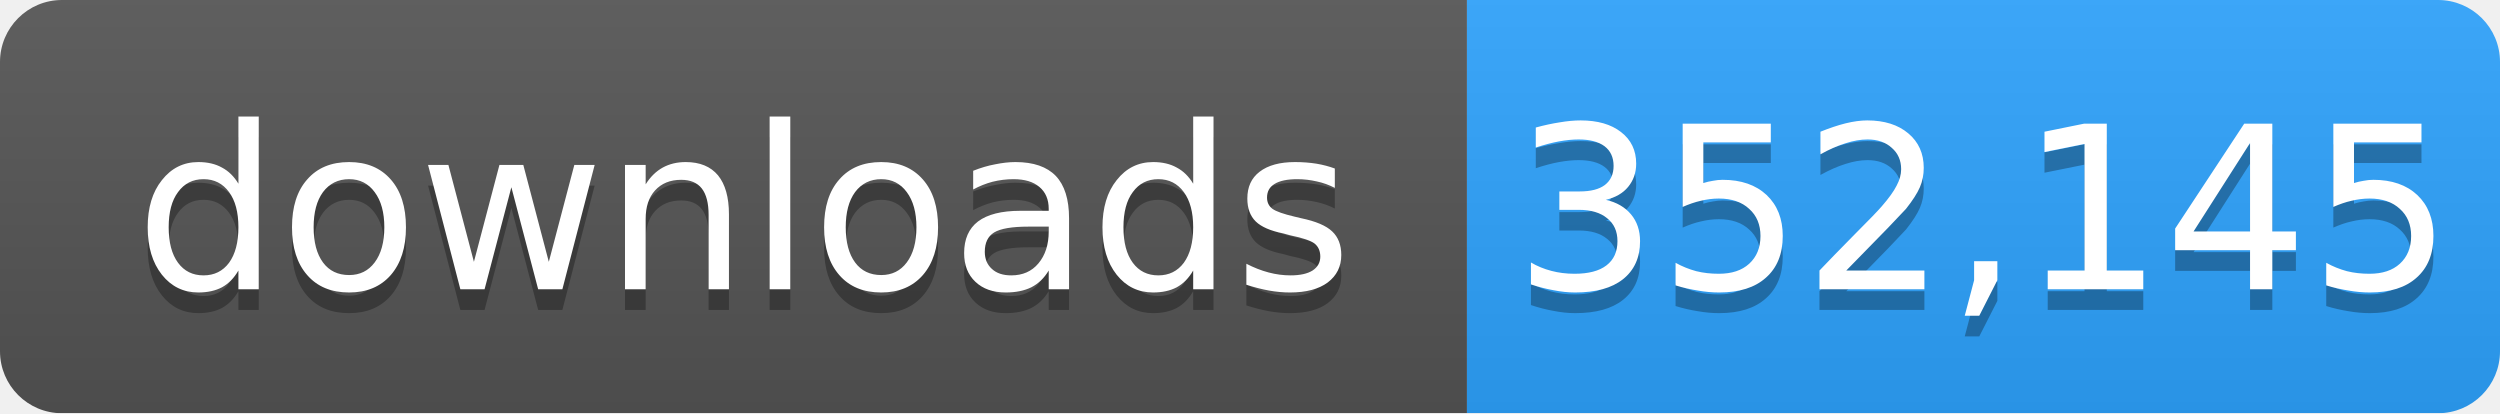
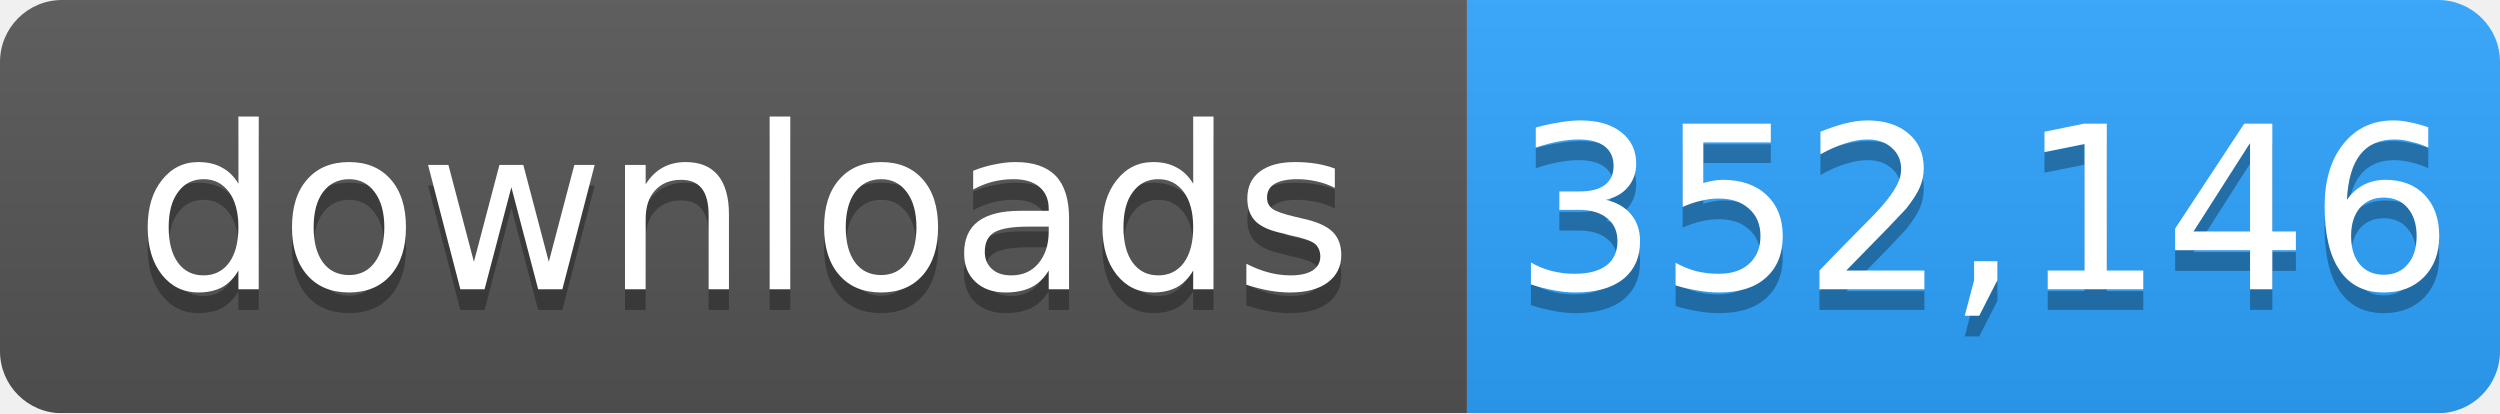
- <svg xmlns="http://www.w3.org/2000/svg" width="121" height="20" role="img" aria-label="downloads: 352,145">
+ <svg xmlns="http://www.w3.org/2000/svg" width="121" height="20" role="img" aria-label="downloads: 352,146">
  <linearGradient id="s" x2="0" y2="100%">
    <stop offset="0" stop-color="#bbb" stop-opacity=".1" />
    <stop offset="1" stop-opacity=".1" />
  </linearGradient>
  <mask id="m">
    <rect width="121" height="20" rx="3" fill="#fff" />
  </mask>
  <g mask="url(#m)">
    <rect width="71" height="20" fill="#555" />
    <rect x="71" width="50" height="20" fill="#2ea4ff" />
    <rect width="121" height="20" fill="url(#s)" />
  </g>
  <g fill="#fff" text-anchor="middle" font-family="Verdana,Geneva,DejaVu Sans,sans-serif" font-size="11">
    <text x="36" y="15" fill="#010101" fill-opacity=".3">downloads</text>
    <text x="36" y="14">downloads</text>
-     <text x="96" y="15" fill="#010101" fill-opacity=".3">352,145</text>
-     <text x="96" y="14">352,145</text>
+     <text x="96" y="15" fill="#010101" fill-opacity=".3">352,146</text>
+     <text x="96" y="14">352,146</text>
  </g>
</svg>
